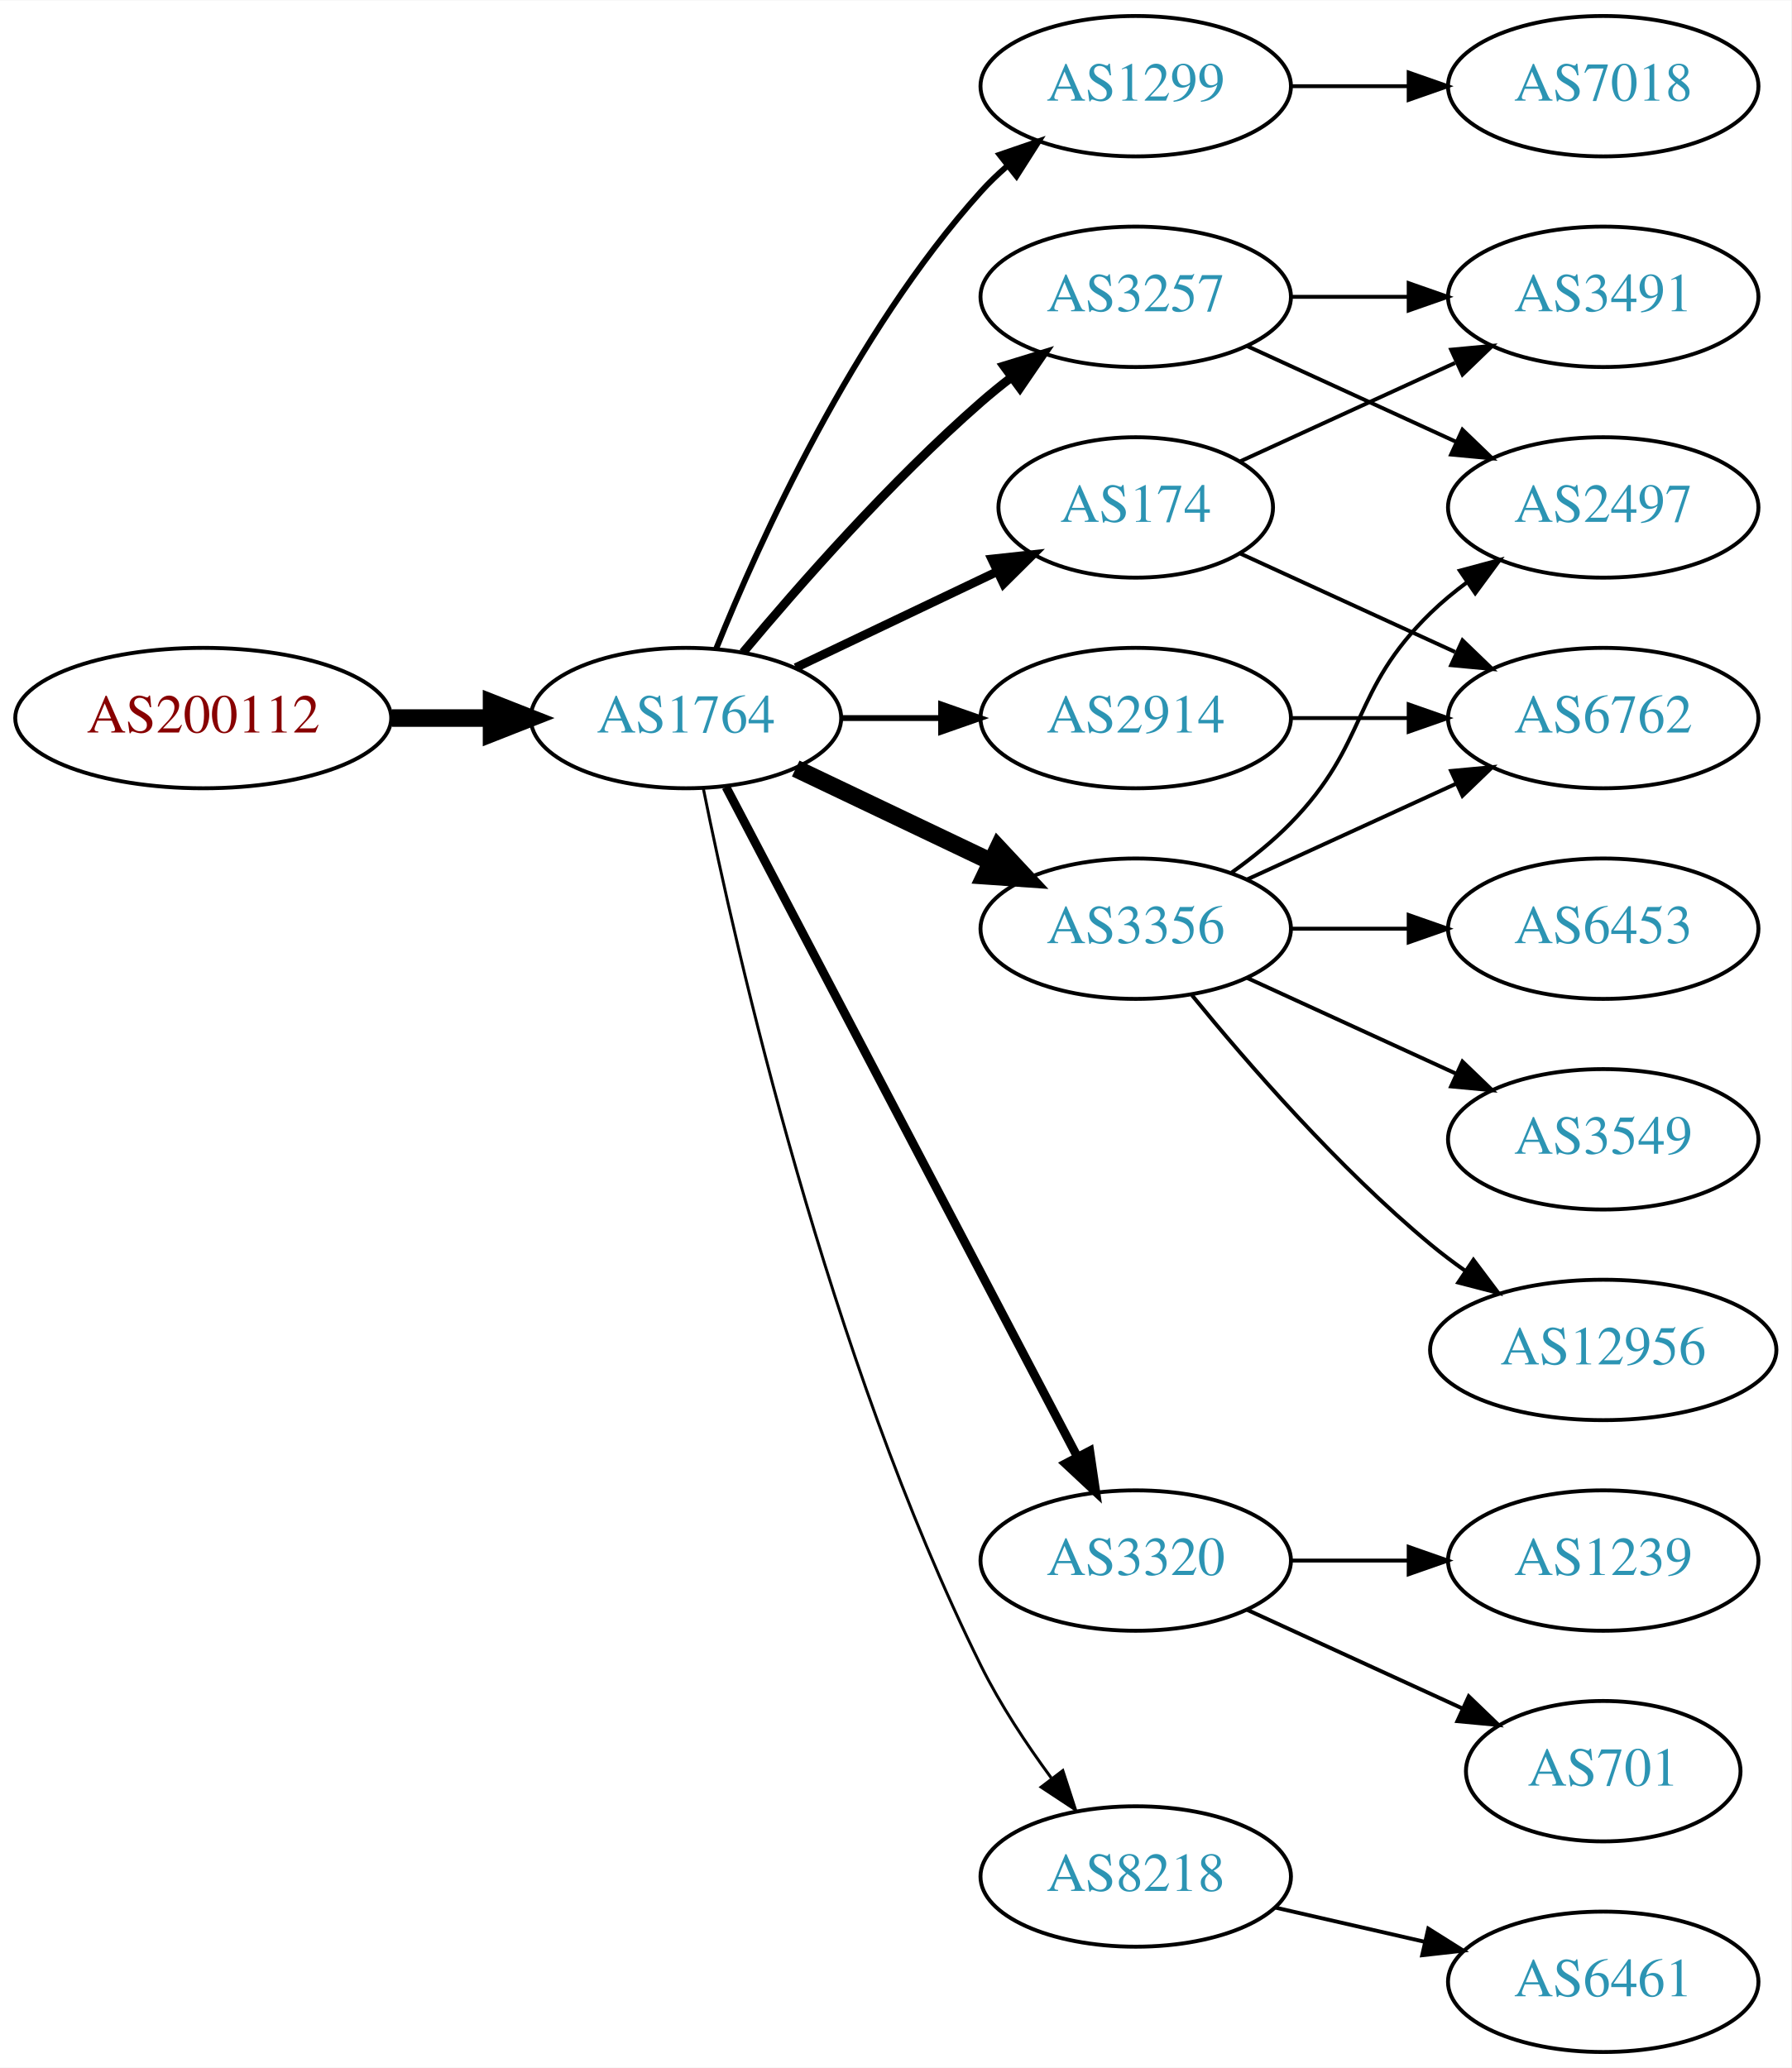
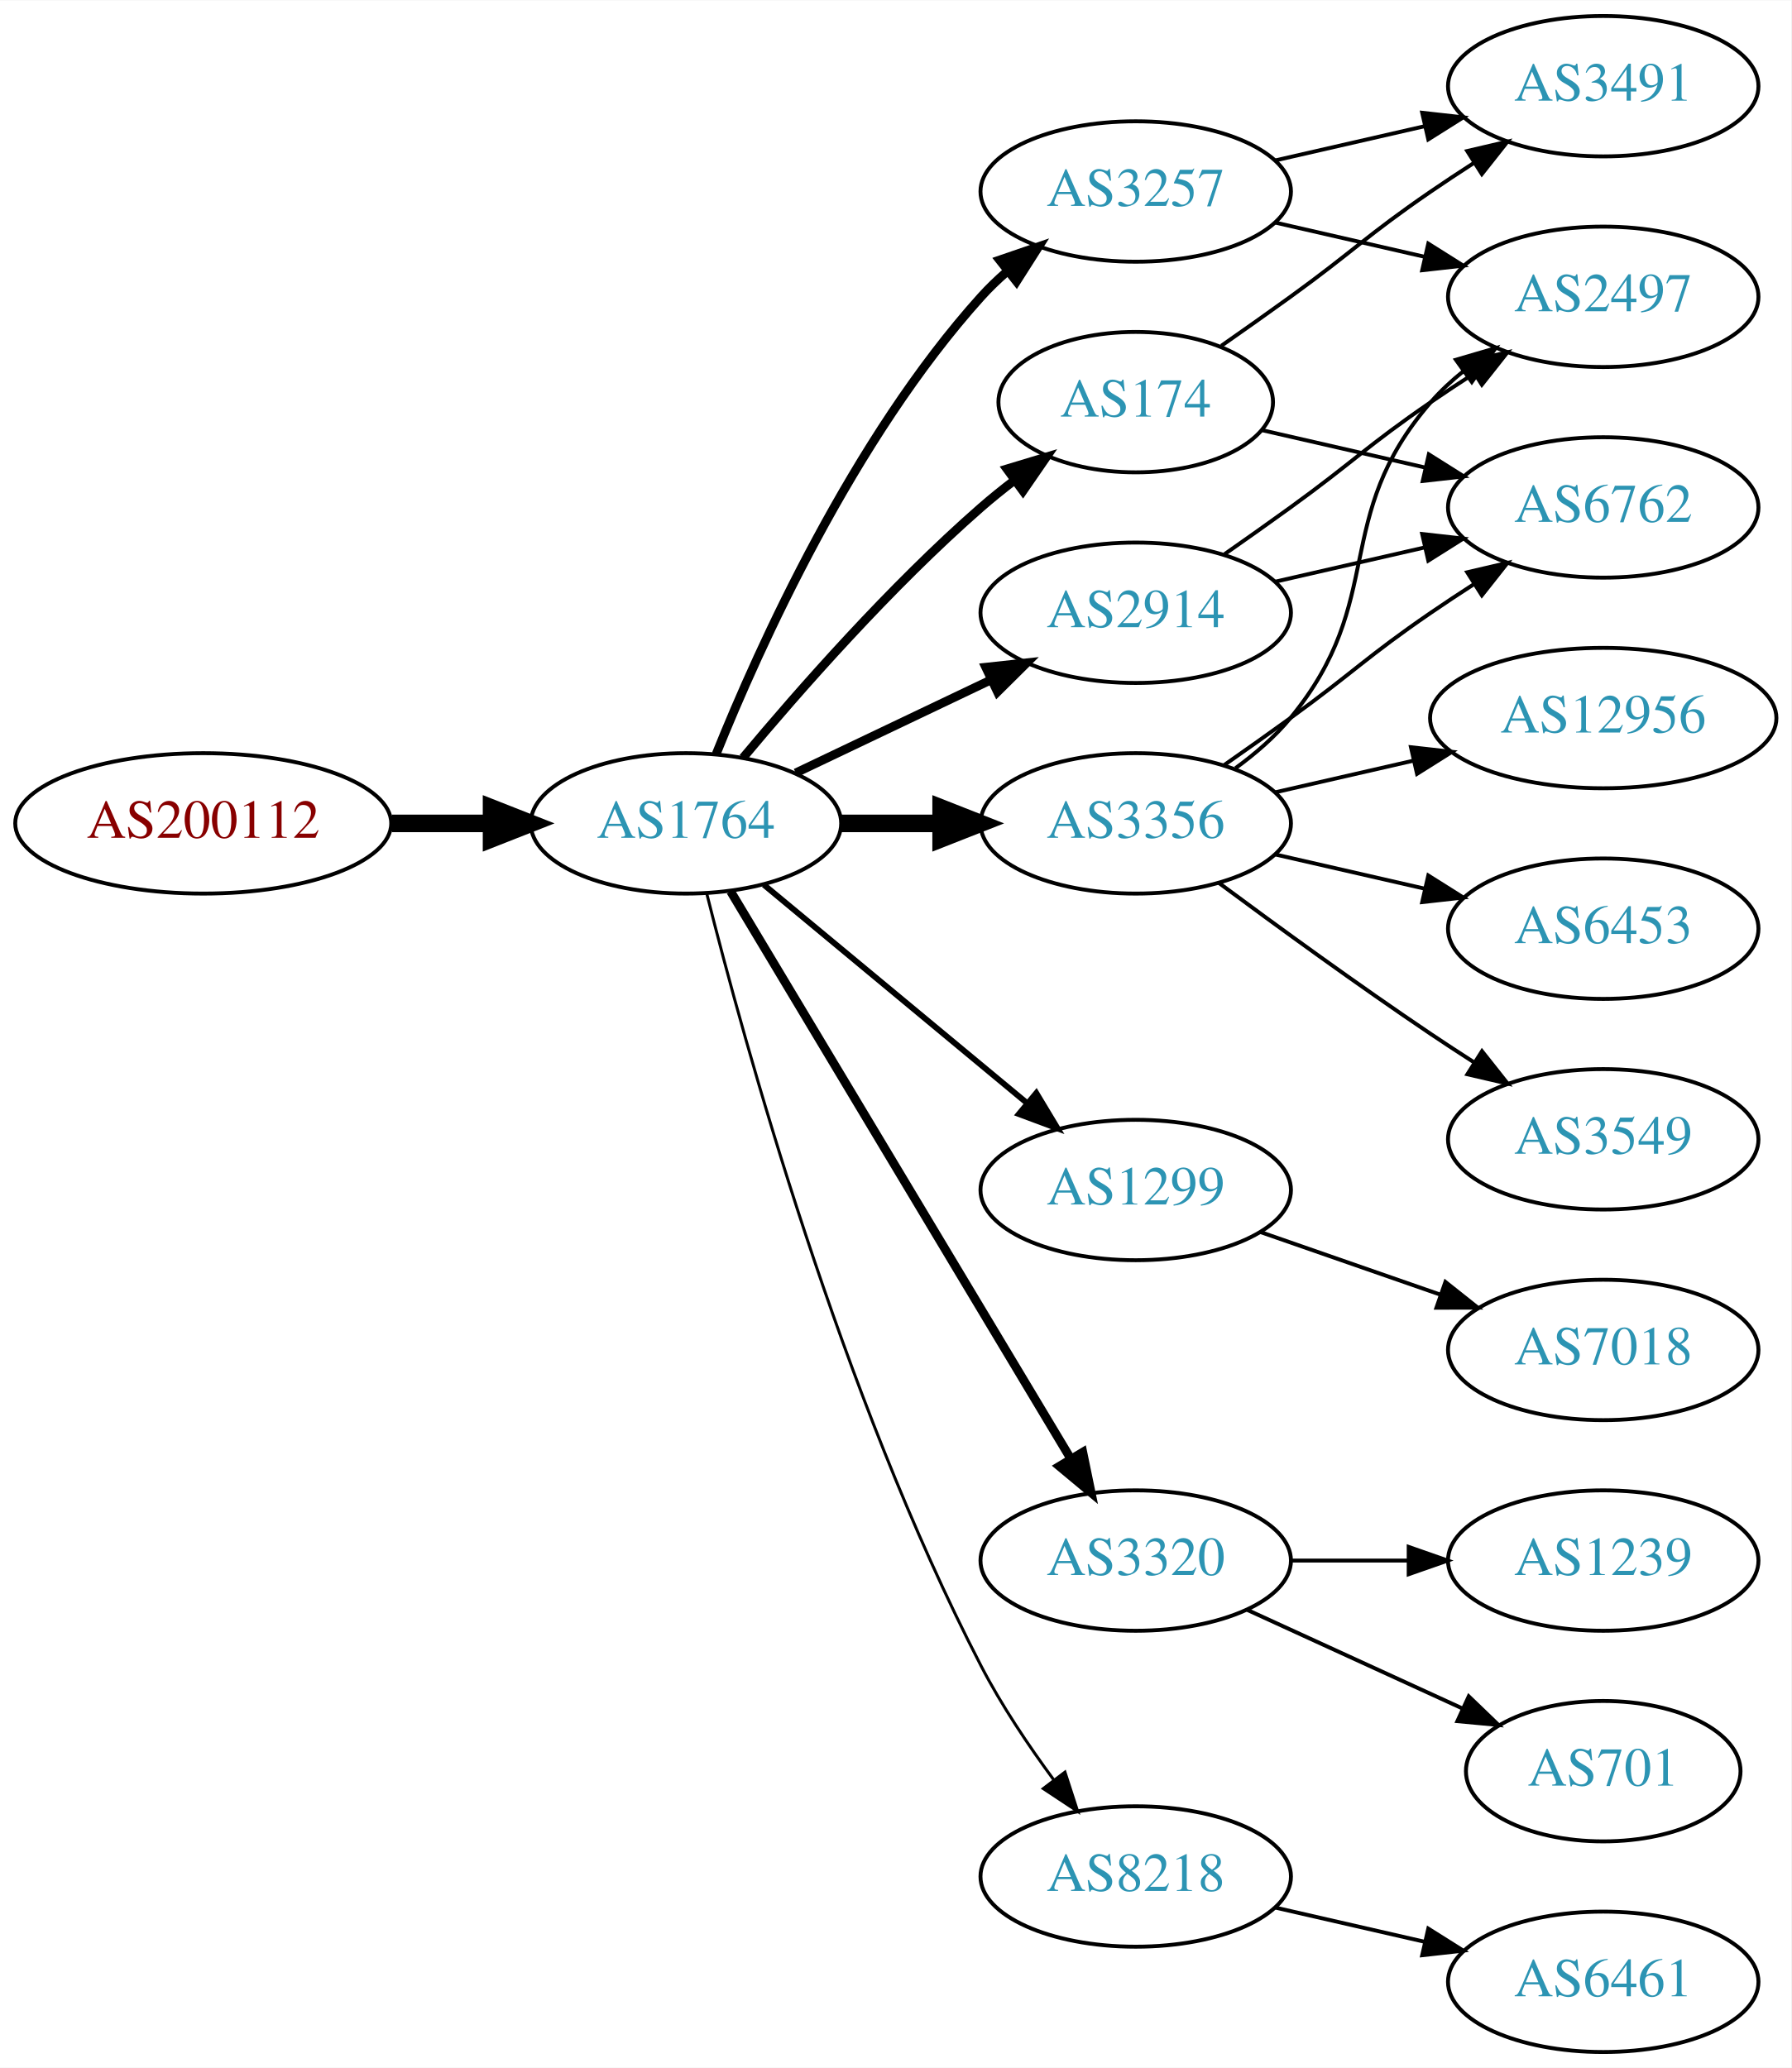
<svg xmlns="http://www.w3.org/2000/svg" xmlns:xlink="http://www.w3.org/1999/xlink" width="459pt" height="530pt" viewBox="0.00 0.00 459.17 530.00">
  <g id="graph0" class="graph" transform="scale(1 1) rotate(0) translate(4 526)">
    <polygon fill="white" stroke="none" points="-4,4 -4,-526 455.17,-526 455.17,4 -4,4" />
    <g id="node1" class="node">
      <g id="a_node1">
        <a xlink:href="/asn/200112" xlink:title="AS200112 ~ DABIS GmbH [AT]">
-           <ellipse fill="#ffffff" stroke="black" cx="48.096" cy="-342" rx="48.192" ry="18" />
-           <text text-anchor="middle" x="48.096" y="-338.3" font-family="Times,serif" font-size="14.00" fill="#880000">AS200112</text>
+           <ellipse fill="#ffffff" stroke="black" cx="48.096" cy="-315" rx="48.192" ry="18" />
+           <text text-anchor="middle" x="48.096" y="-311.3" font-family="Times,serif" font-size="14.00" fill="#880000">AS200112</text>
        </a>
      </g>
    </g>
    <g id="node2" class="node">
      <g id="a_node2">
        <a xlink:href="/asn/1764" xlink:title="AS1764 ~ NEXTLAYER-AS [AT]">
-           <ellipse fill="#ffffff" stroke="black" cx="171.838" cy="-342" rx="39.794" ry="18" />
-           <text text-anchor="middle" x="171.838" y="-338.3" font-family="Times,serif" font-size="14.00" fill="#2c94b3">AS1764</text>
+           <ellipse fill="#ffffff" stroke="black" cx="171.838" cy="-315" rx="39.794" ry="18" />
+           <text text-anchor="middle" x="171.838" y="-311.3" font-family="Times,serif" font-size="14.00" fill="#2c94b3">AS1764</text>
        </a>
      </g>
    </g>
    <g id="edge1" class="edge">
-       <path fill="none" stroke="black" stroke-width="4.5" d="M96.513,-342C104.867,-342 113.577,-342 121.969,-342" />
-       <polygon fill="black" stroke="black" stroke-width="4.5" points="122.004,-345.938 132.004,-342 122.004,-338.063 122.004,-345.938" />
+       <path fill="none" stroke="black" stroke-width="4.5" d="M96.513,-315C104.867,-315 113.577,-315 121.969,-315" />
+       <polygon fill="black" stroke="black" stroke-width="4.5" points="122.004,-318.938 132.004,-315 122.004,-311.063 122.004,-318.938" />
    </g>
    <g id="node3" class="node">
      <g id="a_node3">
-         <a xlink:href="/asn/1299" xlink:title="AS1299 ~ Telia Carrier [EU]">
-           <ellipse fill="#ffffff" stroke="black" cx="287.131" cy="-504" rx="39.794" ry="18" />
-           <text text-anchor="middle" x="287.131" y="-500.3" font-family="Times,serif" font-size="14.00" fill="#2c94b3">AS1299</text>
+         <a xlink:href="/asn/3257" xlink:title="AS3257 ~ GTT [DE]">
+           <ellipse fill="#ffffff" stroke="black" cx="287.131" cy="-477" rx="39.794" ry="18" />
+           <text text-anchor="middle" x="287.131" y="-473.3" font-family="Times,serif" font-size="14.00" fill="#2c94b3">AS3257</text>
        </a>
      </g>
    </g>
    <g id="edge2" class="edge">
-       <path fill="none" stroke="black" stroke-width="1.5" d="M179.586,-359.787C190.637,-387.243 214.69,-440.578 247.484,-477 249.487,-479.224 251.706,-481.363 254.038,-483.397" />
-       <polygon fill="black" stroke="black" stroke-width="1.5" points="252.236,-486.433 262.257,-489.873 256.569,-480.935 252.236,-486.433" />
+       <path fill="none" stroke="black" stroke-width="2.25" d="M179.586,-332.787C190.637,-360.243 214.69,-413.578 247.484,-450 249.487,-452.224 251.706,-454.363 254.038,-456.397" />
+       <polygon fill="black" stroke="black" stroke-width="2.25" points="252.236,-459.433 262.257,-462.873 256.569,-453.935 252.236,-459.433" />
    </g>
    <g id="node4" class="node">
      <g id="a_node4">
-         <a xlink:href="/asn/174" xlink:title="AS174 ~ Cogent Communications [US]">
-           <ellipse fill="#ffffff" stroke="black" cx="287.131" cy="-396" rx="35.194" ry="18" />
-           <text text-anchor="middle" x="287.131" y="-392.3" font-family="Times,serif" font-size="14.00" fill="#2c94b3">AS174</text>
+         <a xlink:href="/asn/3356" xlink:title="AS3356 ~ Level 3 Parent, LLC [US]">
+           <ellipse fill="#ffffff" stroke="black" cx="287.131" cy="-315" rx="39.794" ry="18" />
+           <text text-anchor="middle" x="287.131" y="-311.3" font-family="Times,serif" font-size="14.00" fill="#2c94b3">AS3356</text>
        </a>
      </g>
    </g>
    <g id="edge3" class="edge">
-       <path fill="none" stroke="black" stroke-width="2.25" d="M199.974,-354.934C215.406,-362.29 234.892,-371.577 251.427,-379.459" />
-       <polygon fill="black" stroke="black" stroke-width="2.25" points="250.236,-382.768 260.769,-383.911 253.247,-376.449 250.236,-382.768" />
+       <path fill="none" stroke="black" stroke-width="4.5" d="M211.51,-315C219.713,-315 228.477,-315 237.009,-315" />
+       <polygon fill="black" stroke="black" stroke-width="4.5" points="237.248,-318.938 247.248,-315 237.248,-311.063 237.248,-318.938" />
    </g>
    <g id="node5" class="node">
      <g id="a_node5">
-         <a xlink:href="/asn/3257" xlink:title="AS3257 ~ GTT [DE]">
-           <ellipse fill="#ffffff" stroke="black" cx="287.131" cy="-450" rx="39.794" ry="18" />
-           <text text-anchor="middle" x="287.131" y="-446.3" font-family="Times,serif" font-size="14.00" fill="#2c94b3">AS3257</text>
+         <a xlink:href="/asn/1299" xlink:title="AS1299 ~ Telia Carrier [EU]">
+           <ellipse fill="#ffffff" stroke="black" cx="287.131" cy="-221" rx="39.794" ry="18" />
+           <text text-anchor="middle" x="287.131" y="-217.3" font-family="Times,serif" font-size="14.00" fill="#2c94b3">AS1299</text>
        </a>
      </g>
    </g>
    <g id="edge4" class="edge">
-       <path fill="none" stroke="black" stroke-width="2.25" d="M186.468,-358.817C200.751,-375.929 224.297,-402.745 247.484,-423 249.95,-425.154 252.589,-427.294 255.286,-429.372" />
-       <polygon fill="black" stroke="black" stroke-width="2.25" points="253.311,-432.264 263.44,-435.37 257.459,-426.625 253.311,-432.264" />
+       <path fill="none" stroke="black" stroke-width="1.5" d="M191.801,-299.267C210.263,-283.948 238.5,-260.52 259.27,-243.287" />
+       <polygon fill="black" stroke="black" stroke-width="1.5" points="261.645,-245.864 267.106,-236.785 257.176,-240.477 261.645,-245.864" />
    </g>
    <g id="node6" class="node">
      <g id="a_node6">
        <a xlink:href="/asn/3320" xlink:title="AS3320 ~ DTAG [DE]">
          <ellipse fill="#ffffff" stroke="black" cx="287.131" cy="-126" rx="39.794" ry="18" />
          <text text-anchor="middle" x="287.131" y="-122.3" font-family="Times,serif" font-size="14.00" fill="#2c94b3">AS3320</text>
        </a>
      </g>
    </g>
    <g id="edge5" class="edge">
-       <path fill="none" stroke="black" stroke-width="2.25" d="M182.109,-324.324C201.951,-286.495 248.628,-197.501 272.115,-152.722" />
-       <polygon fill="black" stroke="black" stroke-width="2.25" points="275.345,-154.099 276.89,-143.617 269.146,-150.848 275.345,-154.099" />
+       <path fill="none" stroke="black" stroke-width="2.25" d="M183.293,-297.558C203.274,-264.225 246.98,-191.314 270.465,-152.134" />
+       <polygon fill="black" stroke="black" stroke-width="2.25" points="273.561,-153.776 275.701,-143.4 267.558,-150.177 273.561,-153.776" />
    </g>
    <g id="node7" class="node">
      <g id="a_node7">
-         <a xlink:href="/asn/2914" xlink:title="AS2914 ~ NTT America, Inc. [US]">
-           <ellipse fill="#ffffff" stroke="black" cx="287.131" cy="-342" rx="39.794" ry="18" />
-           <text text-anchor="middle" x="287.131" y="-338.3" font-family="Times,serif" font-size="14.00" fill="#2c94b3">AS2914</text>
+         <a xlink:href="/asn/174" xlink:title="AS174 ~ Cogent Communications [US]">
+           <ellipse fill="#ffffff" stroke="black" cx="287.131" cy="-423" rx="35.194" ry="18" />
+           <text text-anchor="middle" x="287.131" y="-419.3" font-family="Times,serif" font-size="14.00" fill="#2c94b3">AS174</text>
        </a>
      </g>
    </g>
    <g id="edge6" class="edge">
-       <path fill="none" stroke="black" stroke-width="1.5" d="M211.51,-342C219.713,-342 228.477,-342 237.009,-342" />
-       <polygon fill="black" stroke="black" stroke-width="1.5" points="237.248,-345.5 247.248,-342 237.248,-338.5 237.248,-345.5" />
+       <path fill="none" stroke="black" stroke-width="2.25" d="M186.468,-331.817C200.751,-348.929 224.297,-375.745 247.484,-396 250.154,-398.332 253.027,-400.648 255.957,-402.886" />
+       <polygon fill="black" stroke="black" stroke-width="2.25" points="254.108,-405.87 264.249,-408.939 258.235,-400.216 254.108,-405.87" />
    </g>
    <g id="node8" class="node">
      <g id="a_node8">
-         <a xlink:href="/asn/3356" xlink:title="AS3356 ~ LEVEL3 [US]">
-           <ellipse fill="#ffffff" stroke="black" cx="287.131" cy="-288" rx="39.794" ry="18" />
-           <text text-anchor="middle" x="287.131" y="-284.3" font-family="Times,serif" font-size="14.00" fill="#2c94b3">AS3356</text>
+         <a xlink:href="/asn/2914" xlink:title="AS2914 ~ NTT America, Inc. [US]">
+           <ellipse fill="#ffffff" stroke="black" cx="287.131" cy="-369" rx="39.794" ry="18" />
+           <text text-anchor="middle" x="287.131" y="-365.3" font-family="Times,serif" font-size="14.00" fill="#2c94b3">AS2914</text>
        </a>
      </g>
    </g>
    <g id="edge7" class="edge">
-       <path fill="none" stroke="black" stroke-width="4.5" d="M199.974,-329.066C214.968,-321.919 233.789,-312.948 250.013,-305.215" />
-       <polygon fill="black" stroke="black" stroke-width="4.5" points="251.883,-308.686 259.216,-300.829 248.495,-301.577 251.883,-308.686" />
+       <path fill="none" stroke="black" stroke-width="2.25" d="M199.974,-327.934C214.968,-335.081 233.789,-344.052 250.013,-351.785" />
+       <polygon fill="black" stroke="black" stroke-width="2.25" points="248.683,-355.028 259.216,-356.171 251.695,-348.709 248.683,-355.028" />
    </g>
    <g id="node9" class="node">
      <g id="a_node9">
        <a xlink:href="/asn/8218" xlink:title="AS8218 ~ legacy Neotelecoms [FR]">
          <ellipse fill="#ffffff" stroke="black" cx="287.131" cy="-45" rx="39.794" ry="18" />
          <text text-anchor="middle" x="287.131" y="-41.3" font-family="Times,serif" font-size="14.00" fill="#2c94b3">AS8218</text>
        </a>
      </g>
    </g>
    <g id="edge8" class="edge">
-       <path fill="none" stroke="black" stroke-width="0.75" d="M176.307,-323.871C184.676,-282.444 208.232,-178.304 247.484,-99 252.394,-89.081 259.056,-79.008 265.466,-70.29" />
-       <polygon fill="black" stroke="black" stroke-width="0.75" points="268.443,-72.157 271.717,-62.081 262.874,-67.916 268.443,-72.157" />
+       <path fill="none" stroke="black" stroke-width="0.75" d="M177.187,-296.934C186.741,-258.918 211.602,-168.439 247.484,-99 252.698,-88.91 259.623,-78.589 266.169,-69.709" />
+       <polygon fill="black" stroke="black" stroke-width="0.75" points="268.998,-71.771 272.261,-61.691 263.424,-67.536 268.998,-71.771" />
+     </g>
+     <g id="node14" class="node">
+       <g id="a_node14">
+         <a xlink:href="/asn/2497" xlink:title="AS2497 ~ Internet Initiative Japan Inc. [JP]">
+           <ellipse fill="#ffffff" stroke="black" cx="406.973" cy="-450" rx="39.794" ry="18" />
+           <text text-anchor="middle" x="406.973" y="-446.3" font-family="Times,serif" font-size="14.00" fill="#2c94b3">AS2497</text>
+         </a>
+       </g>
+     </g>
+     <g id="edge23" class="edge">
+       <path fill="none" stroke="black" d="M322.85,-469.045C334.85,-466.296 348.471,-463.175 361.164,-460.267" />
+       <polygon fill="black" stroke="black" points="362.129,-463.636 371.095,-457.991 360.566,-456.813 362.129,-463.636" />
+     </g>
+     <g id="node18" class="node">
+       <g id="a_node18">
+         <a xlink:href="/asn/3491" xlink:title="AS3491 ~ PCCW Global, Inc. [US]">
+           <ellipse fill="#ffffff" stroke="black" cx="406.973" cy="-504" rx="39.794" ry="18" />
+           <text text-anchor="middle" x="406.973" y="-500.3" font-family="Times,serif" font-size="14.00" fill="#2c94b3">AS3491</text>
+         </a>
+       </g>
+     </g>
+     <g id="edge22" class="edge">
+       <path fill="none" stroke="black" d="M322.85,-484.955C334.85,-487.704 348.471,-490.825 361.164,-493.733" />
+       <polygon fill="black" stroke="black" points="360.566,-497.187 371.095,-496.009 362.129,-490.364 360.566,-497.187" />
+     </g>
+     <g id="node11" class="node">
+       <g id="a_node11">
+         <a xlink:href="/asn/6762" xlink:title="AS6762 ~ TELECOM ITALIA SPARKLE S.p.A. [IT]">
+           <ellipse fill="#ffffff" stroke="black" cx="406.973" cy="-396" rx="39.794" ry="18" />
+           <text text-anchor="middle" x="406.973" y="-392.3" font-family="Times,serif" font-size="14.00" fill="#2c94b3">AS6762</text>
+         </a>
+       </g>
+     </g>
+     <g id="edge10" class="edge">
+       <path fill="none" stroke="black" d="M309.888,-330.009C315.422,-333.879 321.341,-338.064 326.777,-342 342.977,-353.729 346.283,-357.689 362.777,-369 366.306,-371.419 370.043,-373.889 373.784,-376.302" />
+       <polygon fill="black" stroke="black" points="372.106,-379.382 382.425,-381.784 375.856,-373.472 372.106,-379.382" />
+     </g>
+     <g id="node12" class="node">
+       <g id="a_node12">
+         <a xlink:href="/asn/12956" xlink:title="AS12956 ~ TELXIUS [ES]">
+           <ellipse fill="#ffffff" stroke="black" cx="406.973" cy="-342" rx="44.393" ry="18" />
+           <text text-anchor="middle" x="406.973" y="-338.3" font-family="Times,serif" font-size="14.00" fill="#2c94b3">AS12956</text>
+         </a>
+       </g>
+     </g>
+     <g id="edge11" class="edge">
+       <path fill="none" stroke="black" d="M322.85,-322.955C333.989,-325.507 346.524,-328.379 358.417,-331.104" />
+       <polygon fill="black" stroke="black" points="357.682,-334.526 368.211,-333.348 359.246,-327.703 357.682,-334.526" />
+     </g>
+     <g id="node13" class="node">
+       <g id="a_node13">
+         <a xlink:href="/asn/6453" xlink:title="AS6453 ~ TATA COMMUNICATIONS (AMERICA) INC [US]">
+           <ellipse fill="#ffffff" stroke="black" cx="406.973" cy="-288" rx="39.794" ry="18" />
+           <text text-anchor="middle" x="406.973" y="-284.3" font-family="Times,serif" font-size="14.00" fill="#2c94b3">AS6453</text>
+         </a>
+       </g>
+     </g>
+     <g id="edge12" class="edge">
+       <path fill="none" stroke="black" d="M322.85,-307.045C334.85,-304.296 348.471,-301.175 361.164,-298.267" />
+       <polygon fill="black" stroke="black" points="362.129,-301.636 371.095,-295.991 360.566,-294.813 362.129,-301.636" />
+     </g>
+     <g id="edge13" class="edge">
+       <path fill="none" stroke="black" d="M312.712,-329.156C317.806,-332.872 322.82,-337.201 326.777,-342 351.842,-372.394 336.943,-393.258 362.777,-423 365.242,-425.838 368.079,-428.477 371.097,-430.906" />
+       <polygon fill="black" stroke="black" points="369.207,-433.858 379.375,-436.836 373.283,-428.167 369.207,-433.858" />
    </g>
    <g id="node15" class="node">
      <g id="a_node15">
-         <a xlink:href="/asn/7018" xlink:title="AS7018 ~ AT&amp;T Services, Inc. [US]">
-           <ellipse fill="#ffffff" stroke="black" cx="406.973" cy="-504" rx="39.794" ry="18" />
-           <text text-anchor="middle" x="406.973" y="-500.3" font-family="Times,serif" font-size="14.00" fill="#2c94b3">AS7018</text>
-         </a>
-       </g>
-     </g>
-     <g id="edge16" class="edge">
-       <path fill="none" stroke="black" d="M327.044,-504C336.597,-504 346.947,-504 356.909,-504" />
-       <polygon fill="black" stroke="black" points="357.102,-507.5 367.102,-504 357.102,-500.5 357.102,-507.5" />
-     </g>
-     <g id="node11" class="node">
-       <g id="a_node11">
-         <a xlink:href="/asn/3491" xlink:title="AS3491 ~ PCCW Global, Inc. [US]">
-           <ellipse fill="#ffffff" stroke="black" cx="406.973" cy="-450" rx="39.794" ry="18" />
-           <text text-anchor="middle" x="406.973" y="-446.3" font-family="Times,serif" font-size="14.00" fill="#2c94b3">AS3491</text>
+         <a xlink:href="/asn/3549" xlink:title="AS3549 ~ Level 3 Parent, LLC [US]">
+           <ellipse fill="#ffffff" stroke="black" cx="406.973" cy="-234" rx="39.794" ry="18" />
+           <text text-anchor="middle" x="406.973" y="-230.3" font-family="Times,serif" font-size="14.00" fill="#2c94b3">AS3549</text>
        </a>
      </g>
    </g>
    <g id="edge14" class="edge">
-       <path fill="none" stroke="black" d="M313.992,-407.851C330.113,-415.238 351.115,-424.862 368.98,-433.048" />
-       <polygon fill="black" stroke="black" points="367.983,-436.441 378.532,-437.425 370.899,-430.077 367.983,-436.441" />
-     </g>
-     <g id="node14" class="node">
-       <g id="a_node14">
-         <a xlink:href="/asn/6762" xlink:title="AS6762 ~ TELECOM ITALIA SPARKLE S.p.A. [IT]">
-           <ellipse fill="#ffffff" stroke="black" cx="406.973" cy="-342" rx="39.794" ry="18" />
-           <text text-anchor="middle" x="406.973" y="-338.3" font-family="Times,serif" font-size="14.00" fill="#2c94b3">AS6762</text>
-         </a>
-       </g>
-     </g>
-     <g id="edge15" class="edge">
-       <path fill="none" stroke="black" d="M313.992,-384.149C330.113,-376.762 351.115,-367.138 368.98,-358.952" />
-       <polygon fill="black" stroke="black" points="370.899,-361.923 378.532,-354.575 367.983,-355.559 370.899,-361.923" />
+       <path fill="none" stroke="black" d="M308.461,-299.723C323.324,-288.696 344.068,-273.593 362.777,-261 366.326,-258.611 370.077,-256.161 373.825,-253.758" />
+       <polygon fill="black" stroke="black" points="375.893,-256.591 382.474,-248.288 372.151,-250.675 375.893,-256.591" />
    </g>
    <g id="node10" class="node">
      <g id="a_node10">
-         <a xlink:href="/asn/2497" xlink:title="AS2497 ~ Internet Initiative Japan Inc. [JP]">
-           <ellipse fill="#ffffff" stroke="black" cx="406.973" cy="-396" rx="39.794" ry="18" />
-           <text text-anchor="middle" x="406.973" y="-392.3" font-family="Times,serif" font-size="14.00" fill="#2c94b3">AS2497</text>
+         <a xlink:href="/asn/7018" xlink:title="AS7018 ~ AT&amp;T Services, Inc. [US]">
+           <ellipse fill="#ffffff" stroke="black" cx="406.973" cy="-180" rx="39.794" ry="18" />
+           <text text-anchor="middle" x="406.973" y="-176.3" font-family="Times,serif" font-size="14.00" fill="#2c94b3">AS7018</text>
        </a>
      </g>
    </g>
    <g id="edge9" class="edge">
-       <path fill="none" stroke="black" d="M315.76,-437.339C331.717,-430.027 351.987,-420.739 369.27,-412.819" />
-       <polygon fill="black" stroke="black" points="370.885,-415.929 378.518,-408.581 367.969,-409.565 370.885,-415.929" />
-     </g>
-     <g id="edge10" class="edge">
-       <path fill="none" stroke="black" d="M327.044,-450C336.597,-450 346.947,-450 356.909,-450" />
-       <polygon fill="black" stroke="black" points="357.102,-453.5 367.102,-450 357.102,-446.5 357.102,-453.5" />
-     </g>
-     <g id="node12" class="node">
-       <g id="a_node12">
+       <path fill="none" stroke="black" d="M319.093,-210.228C333.189,-205.323 350.066,-199.452 365.179,-194.193" />
+       <polygon fill="black" stroke="black" points="366.515,-197.434 374.809,-190.843 364.215,-190.823 366.515,-197.434" />
+     </g>
+     <g id="node16" class="node">
+       <g id="a_node16">
        <a xlink:href="/asn/1239" xlink:title="AS1239 ~ Sprint [US]">
          <ellipse fill="#ffffff" stroke="black" cx="406.973" cy="-126" rx="39.794" ry="18" />
          <text text-anchor="middle" x="406.973" y="-122.3" font-family="Times,serif" font-size="14.00" fill="#2c94b3">AS1239</text>
        </a>
      </g>
    </g>
-     <g id="edge11" class="edge">
+     <g id="edge15" class="edge">
      <path fill="none" stroke="black" d="M327.044,-126C336.597,-126 346.947,-126 356.909,-126" />
      <polygon fill="black" stroke="black" points="357.102,-129.5 367.102,-126 357.102,-122.5 357.102,-129.5" />
    </g>
-     <g id="node13" class="node">
-       <g id="a_node13">
+     <g id="node17" class="node">
+       <g id="a_node17">
        <a xlink:href="/asn/701" xlink:title="AS701 ~ UUNET [US]">
          <ellipse fill="#ffffff" stroke="black" cx="406.973" cy="-72" rx="35.194" ry="18" />
          <text text-anchor="middle" x="406.973" y="-68.3" font-family="Times,serif" font-size="14.00" fill="#2c94b3">AS701</text>
        </a>
      </g>
    </g>
-     <g id="edge12" class="edge">
+     <g id="edge16" class="edge">
      <path fill="none" stroke="black" d="M315.76,-113.339C332.176,-105.817 353.158,-96.202 370.754,-88.139" />
      <polygon fill="black" stroke="black" points="372.499,-91.189 380.132,-83.842 369.583,-84.826 372.499,-91.189" />
    </g>
-     <g id="edge13" class="edge">
-       <path fill="none" stroke="black" d="M327.044,-342C336.597,-342 346.947,-342 356.909,-342" />
-       <polygon fill="black" stroke="black" points="357.102,-345.5 367.102,-342 357.102,-338.5 357.102,-345.5" />
+     <g id="edge18" class="edge">
+       <path fill="none" stroke="black" d="M319.401,-415.835C332.24,-412.894 347.345,-409.433 361.312,-406.233" />
+       <polygon fill="black" stroke="black" points="362.267,-409.605 371.233,-403.96 360.704,-402.781 362.267,-409.605" />
+     </g>
+     <g id="edge17" class="edge">
+       <path fill="none" stroke="black" d="M309.081,-437.445C314.844,-441.471 321.076,-445.872 326.777,-450 342.977,-461.729 346.283,-465.689 362.777,-477 366.306,-479.419 370.043,-481.889 373.784,-484.302" />
+       <polygon fill="black" stroke="black" points="372.106,-487.382 382.425,-489.784 375.856,-481.472 372.106,-487.382" />
    </g>
    <g id="edge19" class="edge">
-       <path fill="none" stroke="black" d="M311.725,-302.389C316.981,-306.148 322.313,-310.437 326.777,-315 346.95,-335.617 342.084,-348.906 362.777,-369 365.623,-371.763 368.796,-374.386 372.096,-376.834" />
-       <polygon fill="black" stroke="black" points="370.213,-379.786 380.444,-382.538 374.162,-374.006 370.213,-379.786" />
-     </g>
-     <g id="edge18" class="edge">
-       <path fill="none" stroke="black" d="M315.76,-300.661C331.717,-307.973 351.987,-317.261 369.27,-325.181" />
-       <polygon fill="black" stroke="black" points="367.969,-328.435 378.518,-329.419 370.885,-322.071 367.969,-328.435" />
-     </g>
-     <g id="node16" class="node">
-       <g id="a_node16">
-         <a xlink:href="/asn/6453" xlink:title="AS6453 ~ TATA COMMUNICATIONS (AMERICA) INC [US]">
-           <ellipse fill="#ffffff" stroke="black" cx="406.973" cy="-288" rx="39.794" ry="18" />
-           <text text-anchor="middle" x="406.973" y="-284.3" font-family="Times,serif" font-size="14.00" fill="#2c94b3">AS6453</text>
-         </a>
-       </g>
-     </g>
-     <g id="edge17" class="edge">
-       <path fill="none" stroke="black" d="M327.044,-288C336.597,-288 346.947,-288 356.909,-288" />
-       <polygon fill="black" stroke="black" points="357.102,-291.5 367.102,-288 357.102,-284.5 357.102,-291.5" />
-     </g>
-     <g id="node17" class="node">
-       <g id="a_node17">
-         <a xlink:href="/asn/3549" xlink:title="AS3549 ~ Level 3 Parent, LLC [US]">
-           <ellipse fill="#ffffff" stroke="black" cx="406.973" cy="-234" rx="39.794" ry="18" />
-           <text text-anchor="middle" x="406.973" y="-230.3" font-family="Times,serif" font-size="14.00" fill="#2c94b3">AS3549</text>
-         </a>
-       </g>
+       <path fill="none" stroke="black" d="M322.85,-376.955C334.85,-379.704 348.471,-382.825 361.164,-385.733" />
+       <polygon fill="black" stroke="black" points="360.566,-389.187 371.095,-388.009 362.129,-382.364 360.566,-389.187" />
    </g>
    <g id="edge20" class="edge">
-       <path fill="none" stroke="black" d="M315.76,-275.339C331.717,-268.027 351.987,-258.739 369.27,-250.819" />
-       <polygon fill="black" stroke="black" points="370.885,-253.929 378.518,-246.581 367.969,-247.565 370.885,-253.929" />
-     </g>
-     <g id="node18" class="node">
-       <g id="a_node18">
-         <a xlink:href="/asn/12956" xlink:title="AS12956 ~ TELXIUS [ES]">
-           <ellipse fill="#ffffff" stroke="black" cx="406.973" cy="-180" rx="44.393" ry="18" />
-           <text text-anchor="middle" x="406.973" y="-176.3" font-family="Times,serif" font-size="14.00" fill="#2c94b3">AS12956</text>
-         </a>
-       </g>
-     </g>
-     <g id="edge21" class="edge">
-       <path fill="none" stroke="black" d="M301.55,-270.935C315.665,-253.625 339.079,-226.655 362.777,-207 365.515,-204.729 368.459,-202.506 371.476,-200.37" />
-       <polygon fill="black" stroke="black" points="373.702,-203.092 380.065,-194.621 369.808,-197.275 373.702,-203.092" />
+       <path fill="none" stroke="black" d="M309.888,-384.009C315.422,-387.879 321.341,-392.064 326.777,-396 342.977,-407.729 346.283,-411.689 362.777,-423 366.306,-425.419 370.043,-427.889 373.784,-430.302" />
+       <polygon fill="black" stroke="black" points="372.106,-433.382 382.425,-435.784 375.856,-427.472 372.106,-433.382" />
    </g>
    <g id="node19" class="node">
      <g id="a_node19">
        <a xlink:href="/asn/6461" xlink:title="AS6461 ~ Zayo Bandwidth [US]">
          <ellipse fill="#ffffff" stroke="black" cx="406.973" cy="-18" rx="39.794" ry="18" />
          <text text-anchor="middle" x="406.973" y="-14.3" font-family="Times,serif" font-size="14.00" fill="#2c94b3">AS6461</text>
        </a>
      </g>
    </g>
-     <g id="edge22" class="edge">
+     <g id="edge21" class="edge">
      <path fill="none" stroke="black" d="M322.85,-37.045C334.85,-34.296 348.471,-31.175 361.164,-28.267" />
      <polygon fill="black" stroke="black" points="362.129,-31.636 371.095,-25.991 360.566,-24.813 362.129,-31.636" />
    </g>
  </g>
</svg>
